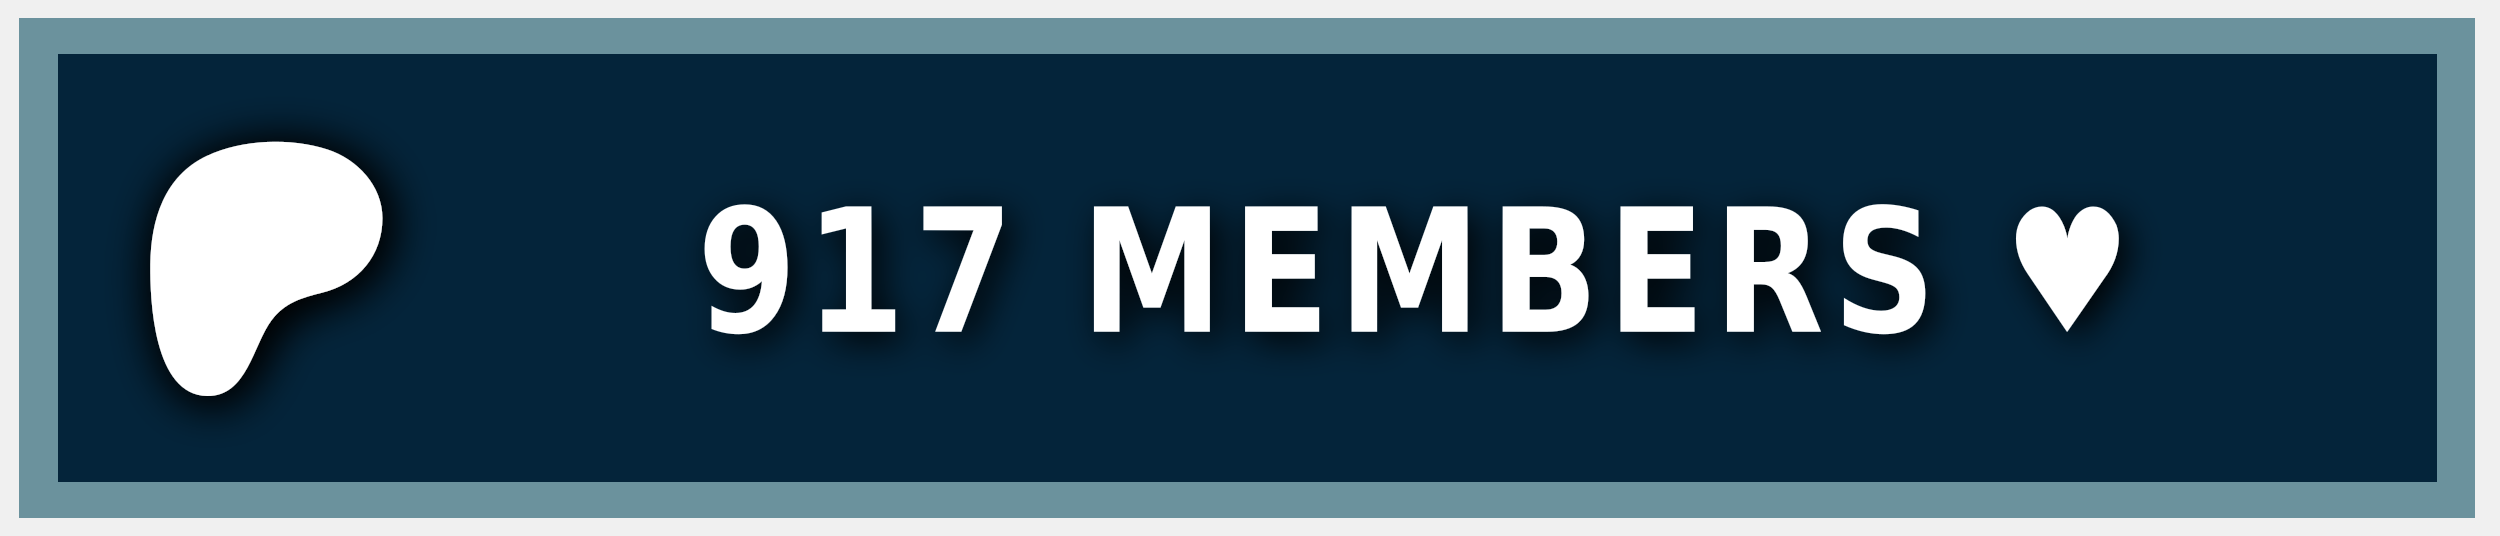
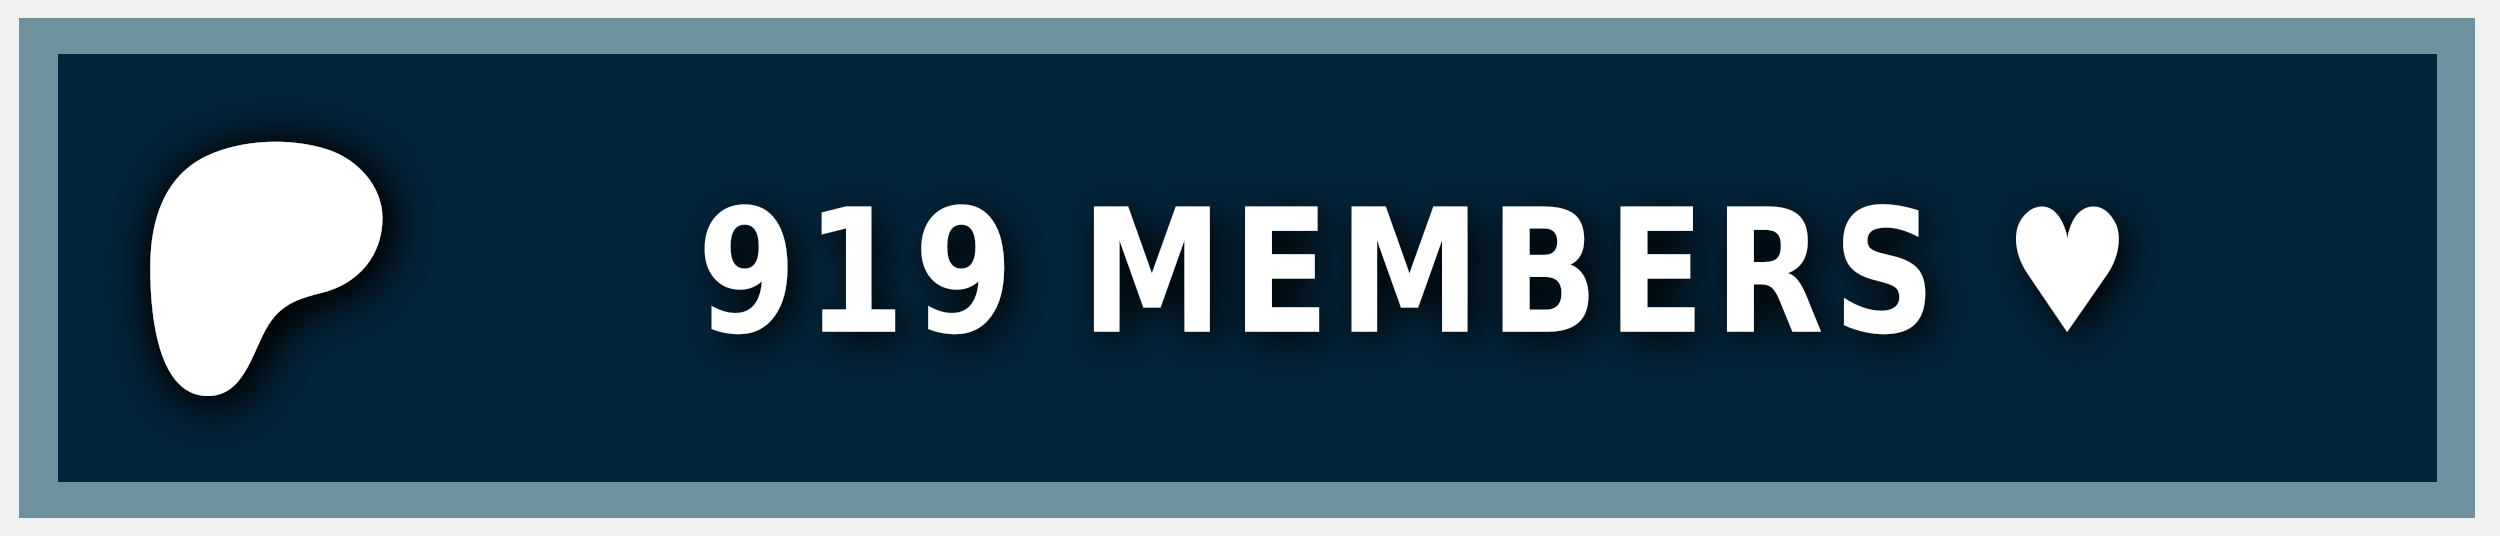
<svg xmlns="http://www.w3.org/2000/svg" width="140" height="30" role="img" aria-label="PATREON">
  <style> g:not(.noshadow) { filter: drop-shadow(0.5px 0.5px 1.0px black); } </style>
  <g class="noshadow" shape-rendering="crispEdges" style="" transform="matrix(1.074564, 0, 0, 1, 0, 0)">
    <rect x="1" y="1" width="128" height="28" style="fill: #052d49;" />
    <rect x="1" y="1" width="128" height="28" style="fill: rgba(0, 0, 0, 0.2);" />
    <rect x="2" y="2" width="126" height="26" style="fill: none; stroke-width:2px; stroke: rgba(211, 255, 255, 0.5);" />
  </g>
  <g transform="matrix(0.013183, 0, 0, 0.013183, 14, 14.6)">
    <path class="st0" d="M 562.543 -180.833 C 562.353 -318.733 454.953 -431.753 328.943 -472.533 C 172.463 -523.173 -33.917 -515.833 -183.337 -445.333 C -364.437 -359.873 -421.327 -172.673 -423.447 14.027 C -425.187 167.527 -409.867 571.817 -181.827 574.697 C -12.387 576.847 12.843 358.517 91.243 253.367 C 147.023 178.557 218.843 157.427 307.253 135.547 C 459.203 97.937 562.763 -21.983 562.543 -180.833 Z" style="fill: rgb(255, 255, 255); filter: drop-shadow(20px 20px 100px black);" />
  </g>
  <g fill="#fff" text-anchor="middle" font-family="Verdana,Geneva,DejaVu Sans,sans-serif" text-rendering="geometricPrecision" font-size="100" transform="matrix(1, 0, 0, 1, 13, 0)">
-     <text style="font-size: 80px; font-weight: 700; white-space: pre;" transform="matrix(0.1, 0, 0, 0.120296, 0, -3.678133)" x="662" y="185" letter-spacing="5">917 MEMBERS ♥</text>
+     <text style="font-size: 80px; font-weight: 700; white-space: pre;" transform="matrix(0.1, 0, 0, 0.120296, 0, -3.678133)" x="662" y="185" letter-spacing="5">919 MEMBERS ♥</text>
  </g>
</svg>
